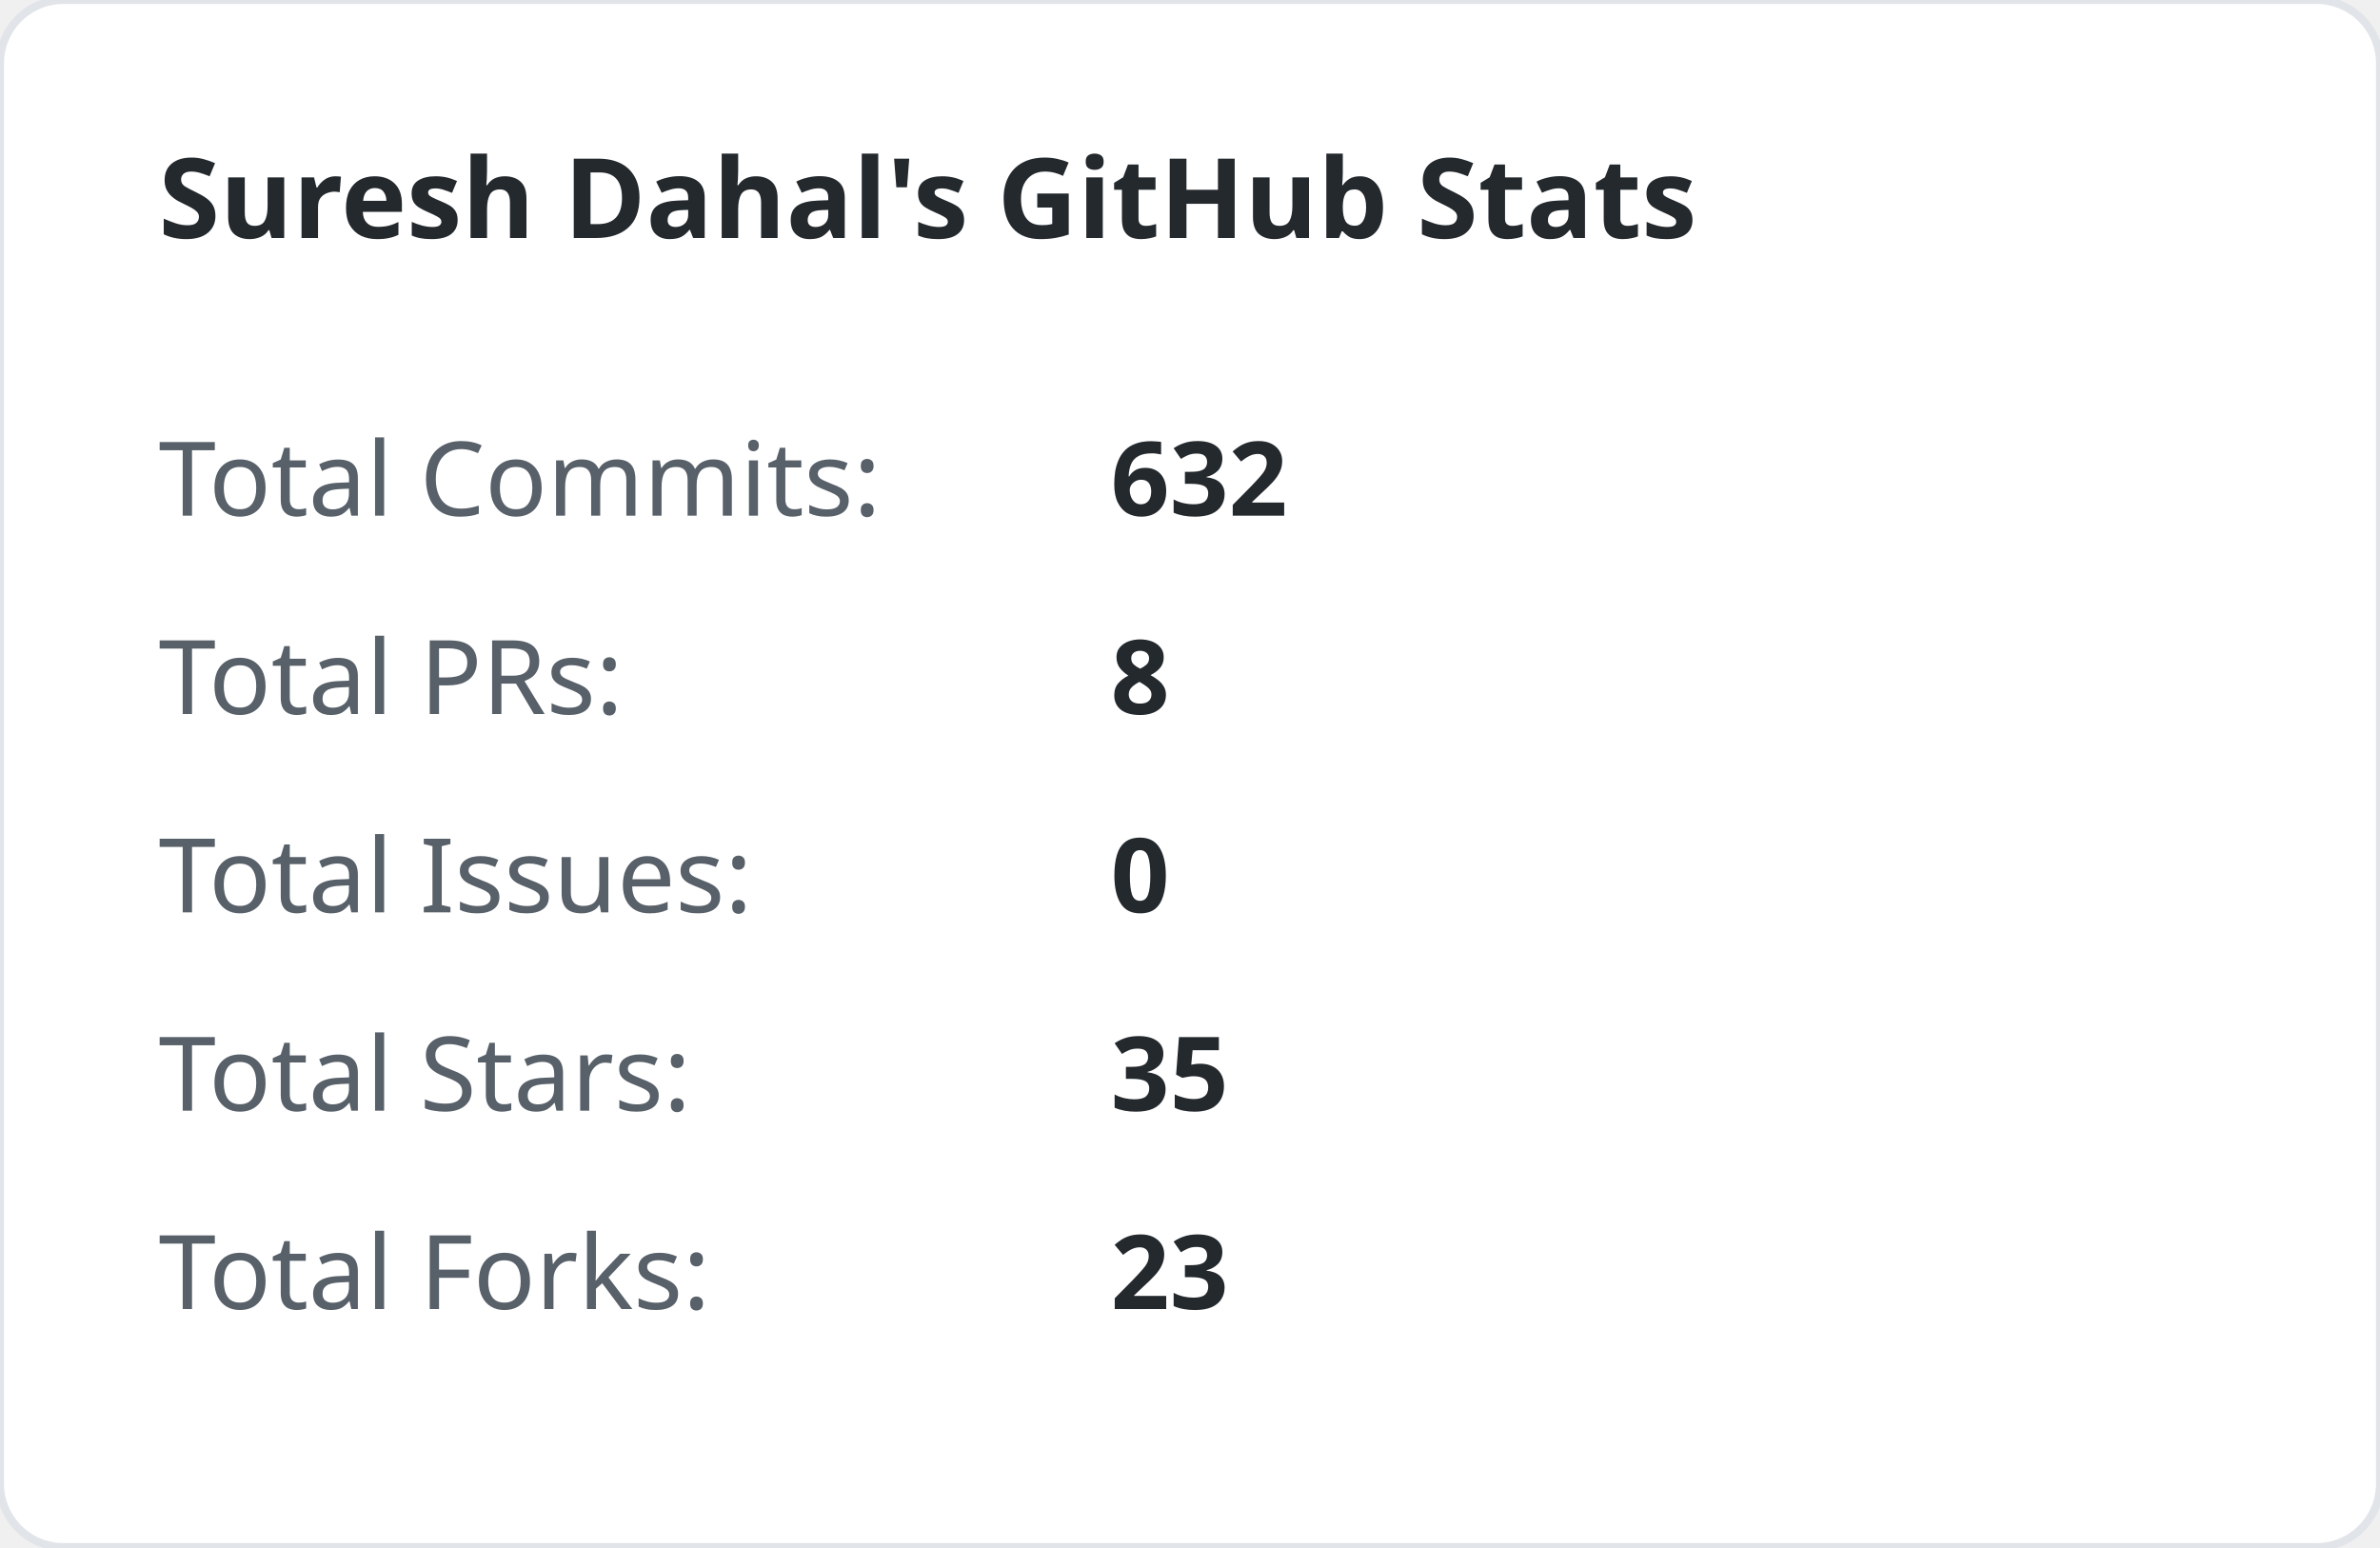
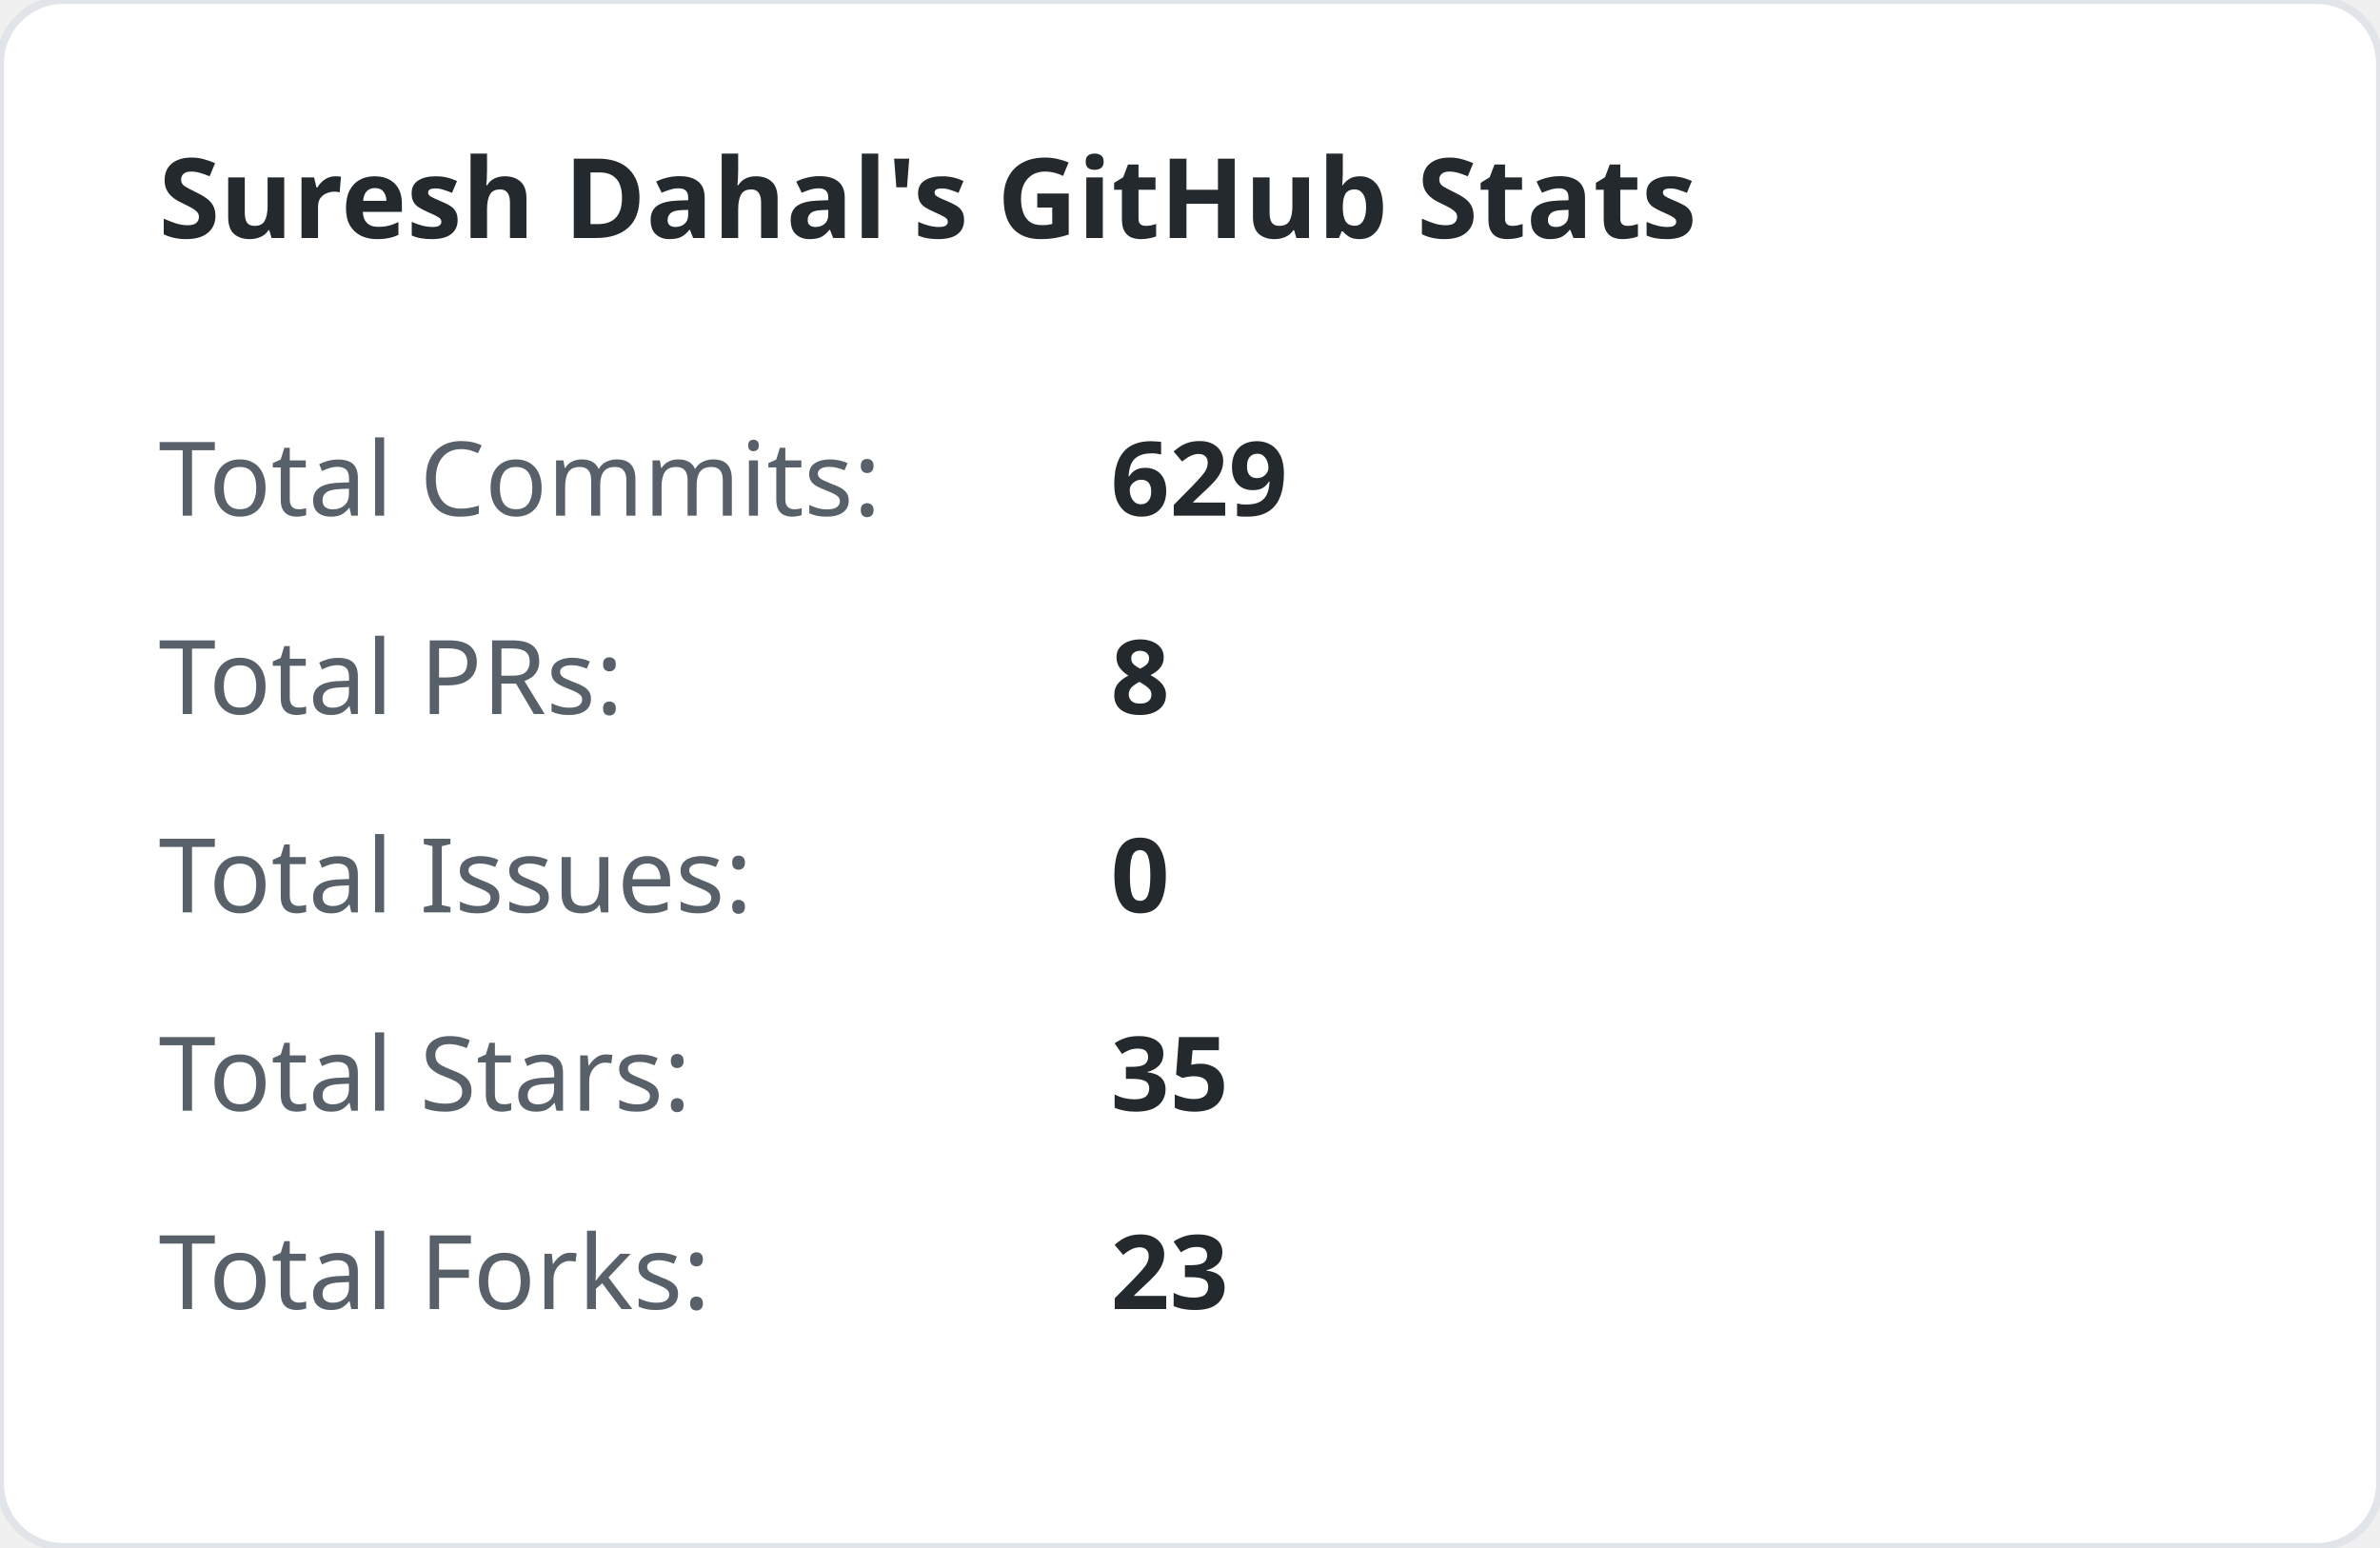
<svg xmlns="http://www.w3.org/2000/svg" width="300" height="195" viewBox="0 0 300 195">
  <style>
        .title { font: bold 14px 'Segoe UI', sans-serif; fill: #24292e; }
        .stat-label { font: 13px 'Segoe UI', sans-serif; fill: #586069; }
        .stat-val { font: bold 13px 'Segoe UI', sans-serif; fill: #24292e; }
    </style>
  <rect width="100%" height="100%" fill="#ffffff" rx="8" stroke="#e1e4e8" stroke-width="1" />
  <text x="20" y="30" class="title">Suresh Dahal's GitHub Stats</text>
  <text x="20" y="65" class="stat-label">Total Commits:</text>
-   <text x="140" y="65" class="stat-val">632</text>
+   <text x="140" y="65" class="stat-val">629</text>
  <text x="20" y="90" class="stat-label">Total PRs:</text>
  <text x="140" y="90" class="stat-val">8</text>
  <text x="20" y="115" class="stat-label">Total Issues:</text>
  <text x="140" y="115" class="stat-val">0</text>
  <text x="20" y="140" class="stat-label">Total Stars:</text>
  <text x="140" y="140" class="stat-val">35</text>
  <text x="20" y="165" class="stat-label">Total Forks:</text>
  <text x="140" y="165" class="stat-val">23</text>
</svg>
